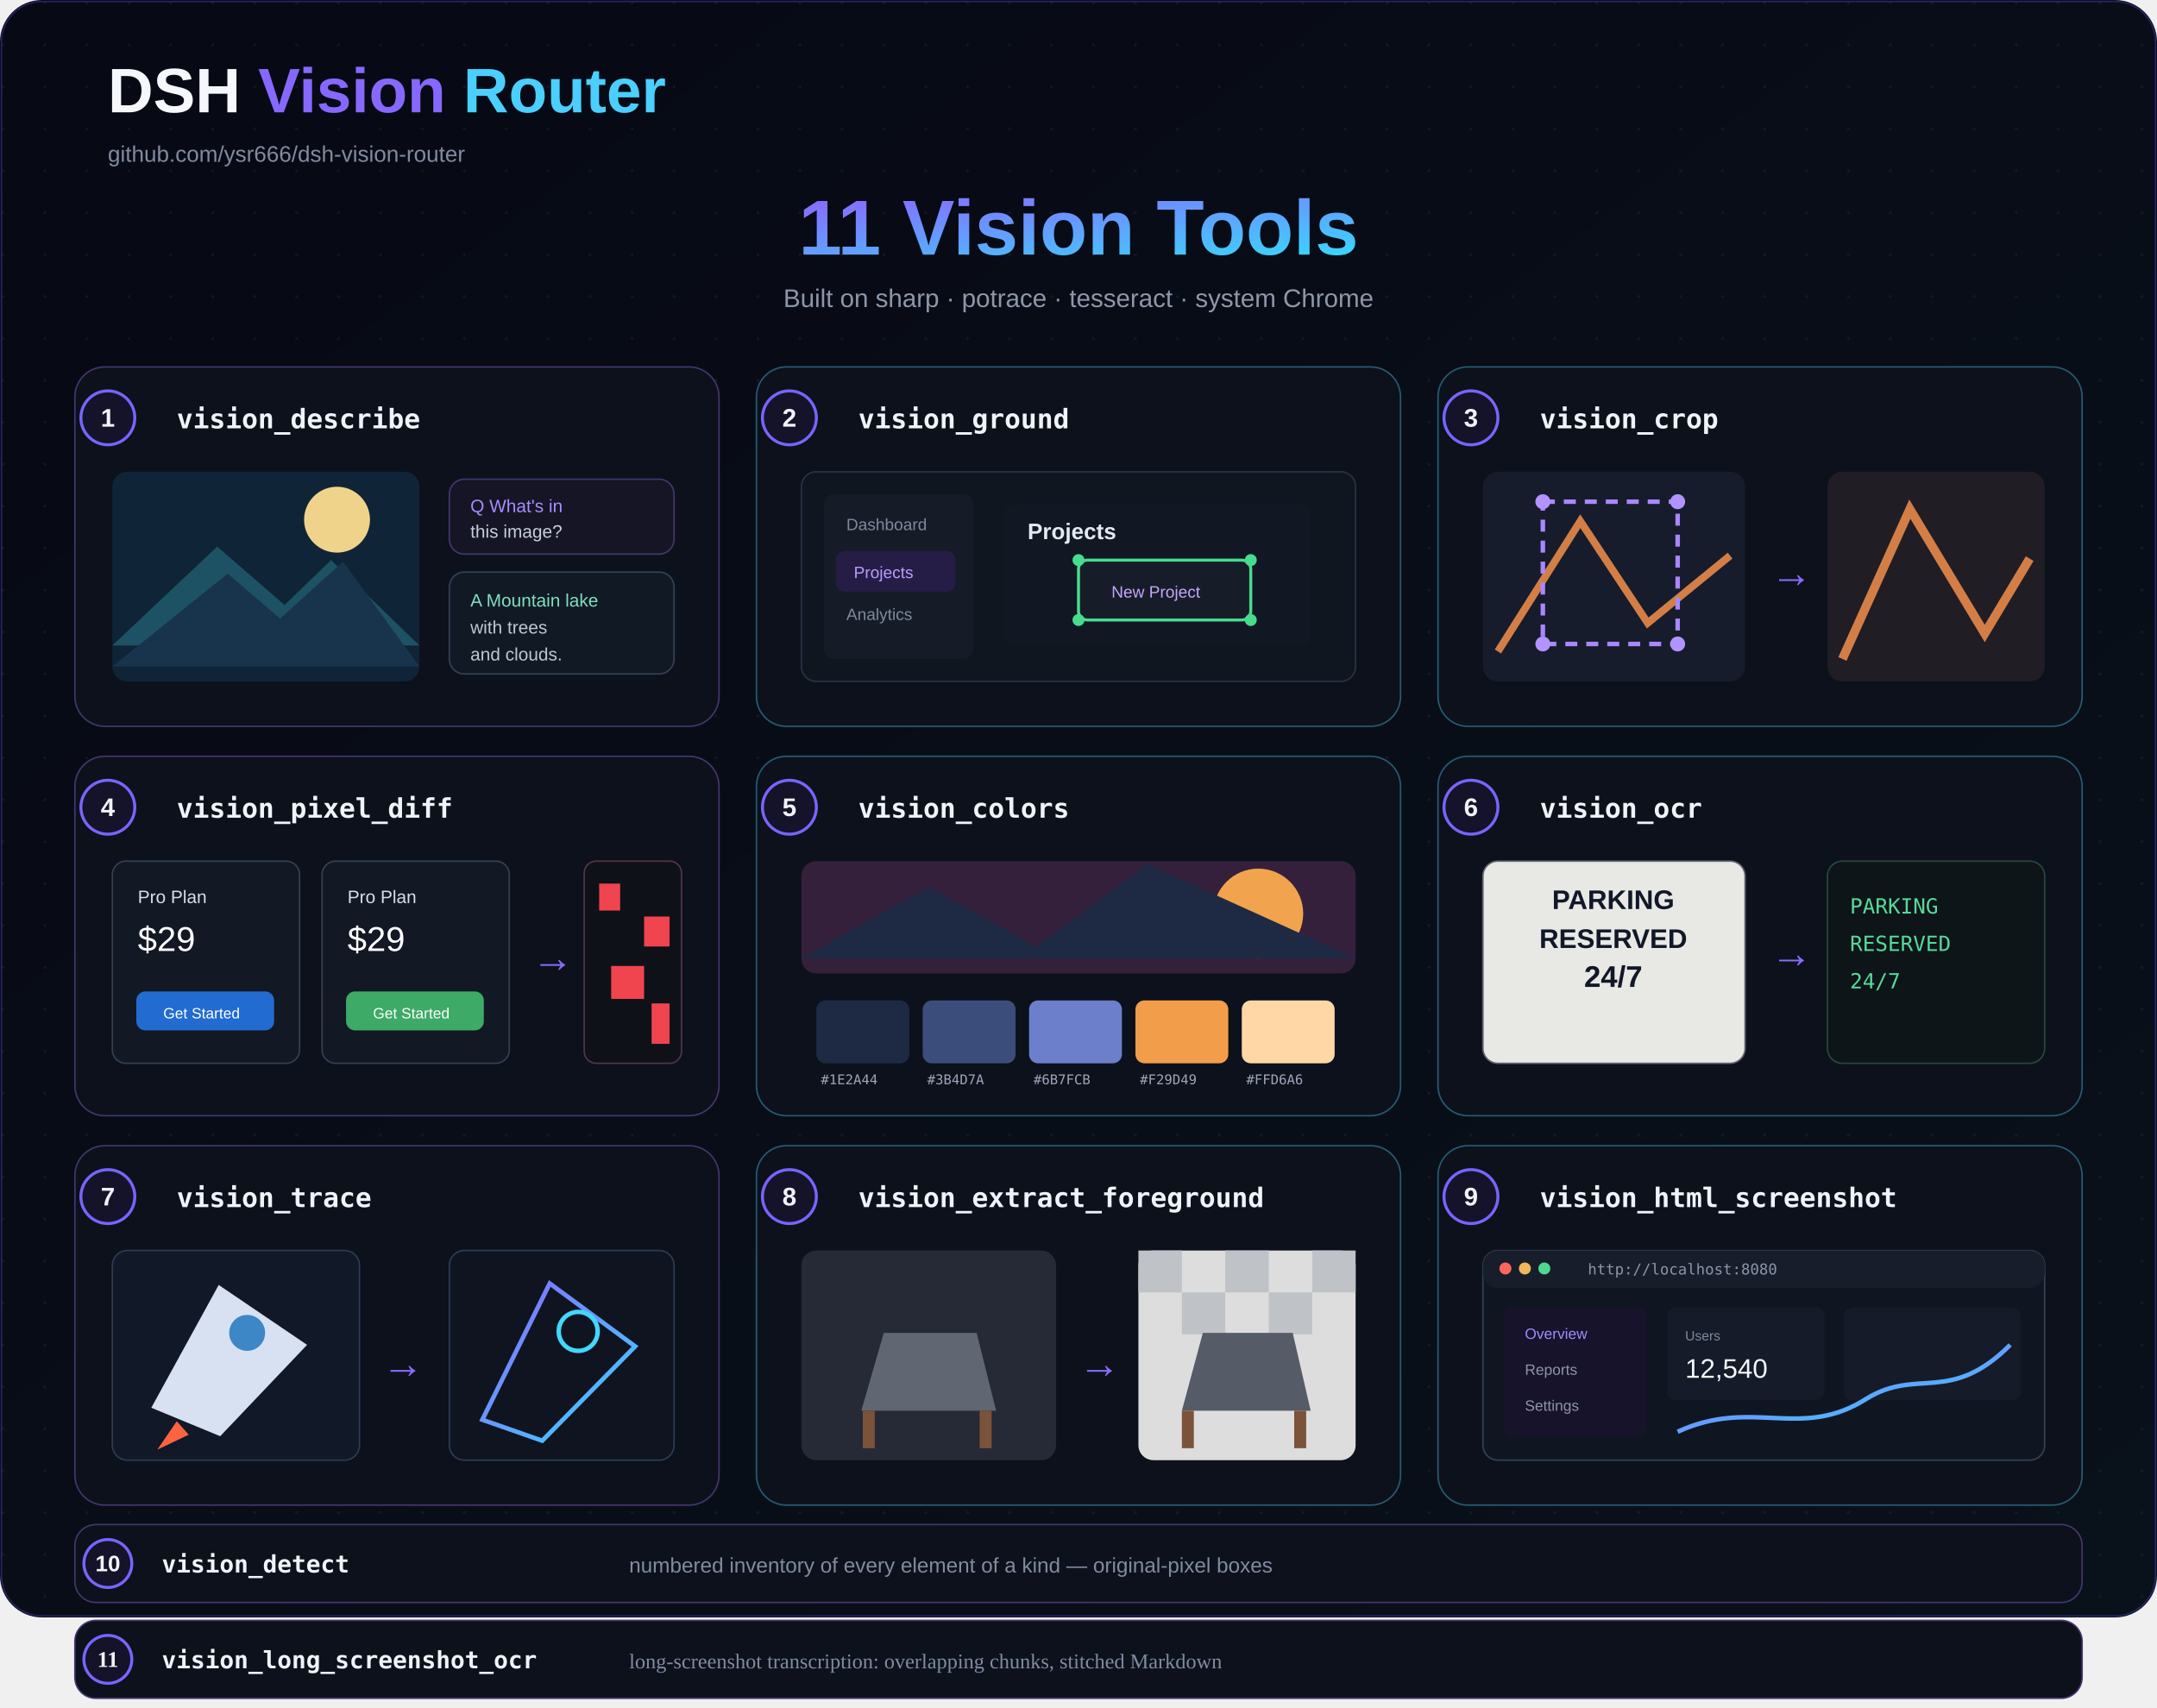
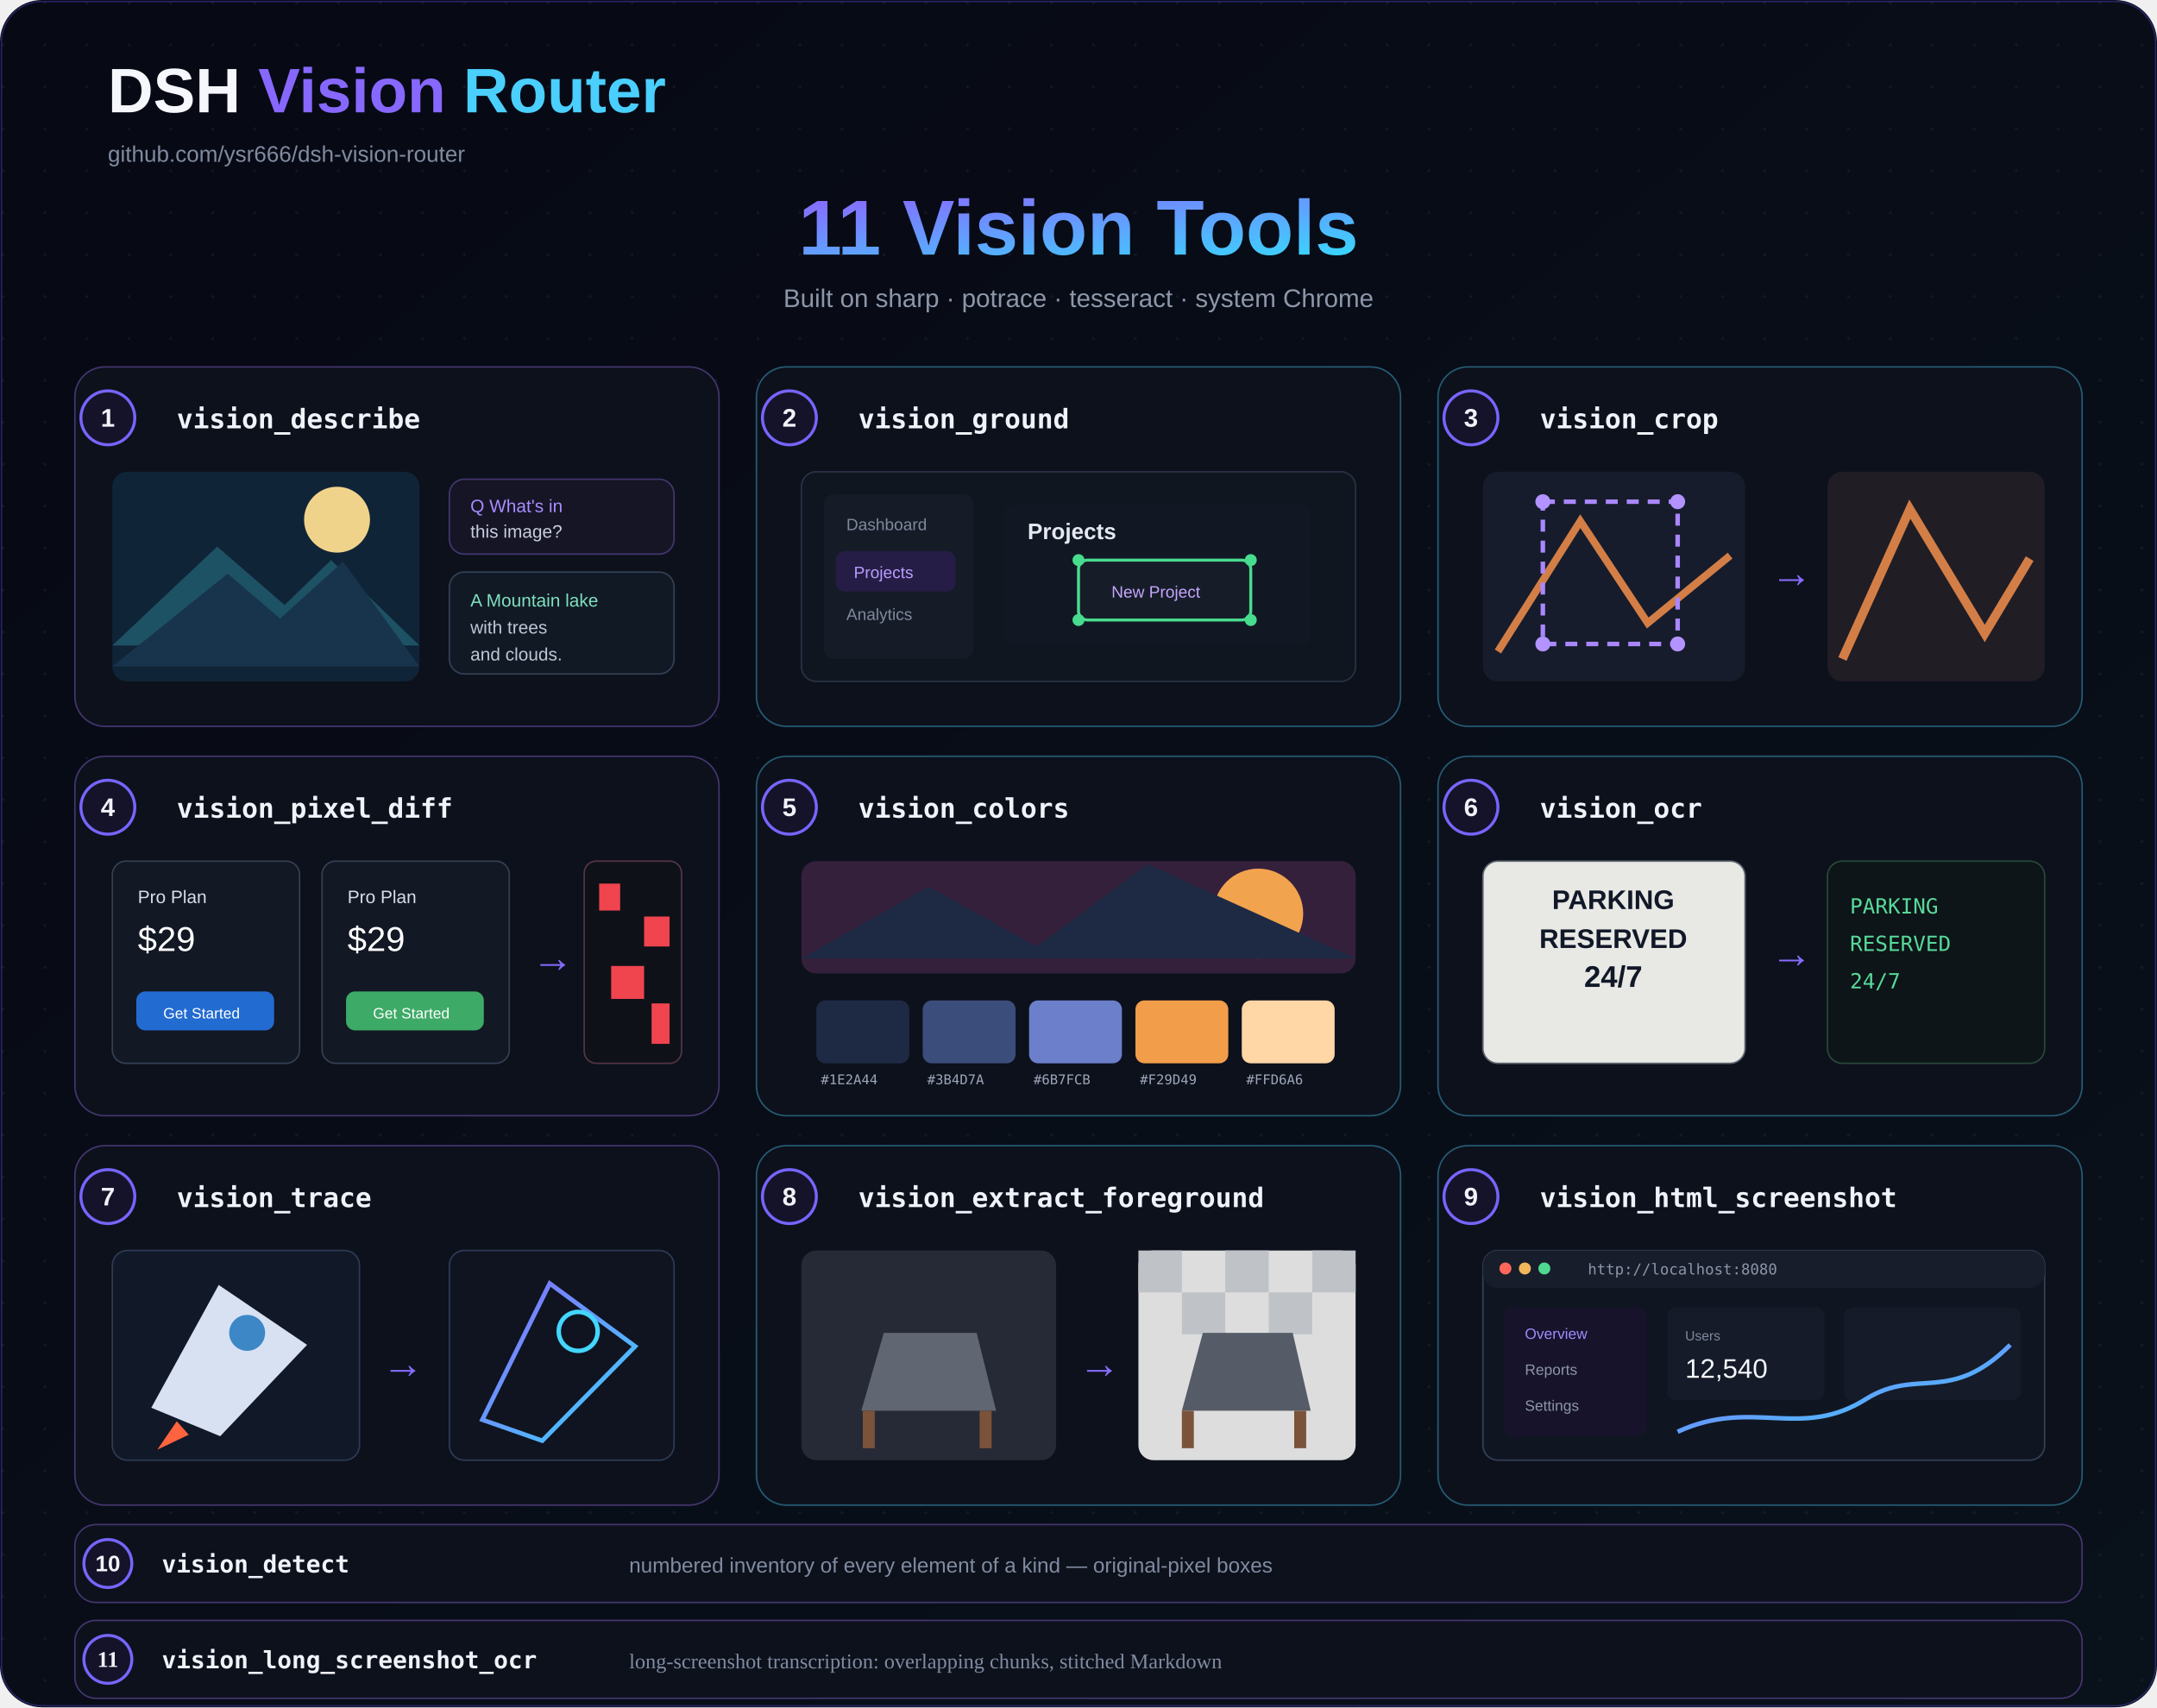
<svg xmlns="http://www.w3.org/2000/svg" width="1440" height="1140" viewBox="0 0 1440 1140">
  <defs>
    <linearGradient id="bg" x1="0" y1="0" x2="1" y2="1">
      <stop stop-color="#070914" />
      <stop offset="1" stop-color="#09111a" />
    </linearGradient>
    <linearGradient id="a" x1="0" y1="0" x2="1" y2="1">
      <stop stop-color="#8a68ff" />
      <stop offset="1" stop-color="#39d6ff" />
    </linearGradient>
    <pattern id="d" width="28" height="28" patternUnits="userSpaceOnUse">
      <circle cx="2" cy="2" r="1" fill="#73809a" opacity=".1" />
    </pattern>
  </defs>
-   <rect width="1440" height="1080" rx="28" fill="url(#bg)" />
-   <rect width="1440" height="1080" rx="28" fill="url(#d)" />
-   <rect x="1" y="1" width="1438" height="1078" rx="27" fill="none" stroke="#6554ff" opacity=".32" />
+   <rect width="1440" height="1140" rx="28" fill="url(#bg)" />
+   <rect width="1440" height="1140" rx="28" fill="url(#d)" />
+   <rect x="1" y="1" width="1438" height="1138" rx="27" fill="none" stroke="#6554ff" opacity=".32" />
  <g font-family="system-ui,Segoe UI,Arial,sans-serif">
    <text x="72" y="75" fill="#f5f7fc" font-size="42" font-weight="800">DSH <tspan fill="#8768ff">Vision</tspan>
      <tspan fill="#4acfff">Router</tspan>
    </text>
    <text x="72" y="108" fill="#818ba0" font-size="15">github.com/ysr666/dsh-vision-router</text>
    <text x="720" y="170" text-anchor="middle" fill="url(#a)" font-size="52" font-weight="800">11 Vision Tools</text>
    <text x="720" y="205" text-anchor="middle" fill="#8d97aa" font-size="17">Built on sharp · potrace · tesseract · system Chrome</text>
    <rect x="50" y="245" width="430" height="240" rx="20" fill="#0c111c" stroke="#44356f" />
    <circle cx="72" cy="279" r="18" fill="#151329" stroke="#7765ff" stroke-width="2" />
    <text x="72" y="279" text-anchor="middle" dominant-baseline="central" fill="#f0f3f9" font-family="system-ui,Segoe UI,Arial,sans-serif" font-size="17" font-weight="800">1</text>
    <text x="118" y="286" fill="#f0f3f9" font-family="ui-monospace,SFMono-Regular,Menlo,monospace" font-size="18" font-weight="700">vision_describe</text>
    <rect x="505" y="245" width="430" height="240" rx="20" fill="#0c111c" stroke="#265b73" />
    <circle cx="527" cy="279" r="18" fill="#151329" stroke="#7765ff" stroke-width="2" />
    <text x="527" y="279" text-anchor="middle" dominant-baseline="central" fill="#f0f3f9" font-family="system-ui,Segoe UI,Arial,sans-serif" font-size="17" font-weight="800">2</text>
    <text x="573" y="286" fill="#f0f3f9" font-family="ui-monospace,SFMono-Regular,Menlo,monospace" font-size="18" font-weight="700">vision_ground</text>
    <rect x="960" y="245" width="430" height="240" rx="20" fill="#0c111c" stroke="#265b73" />
    <circle cx="982" cy="279" r="18" fill="#151329" stroke="#7765ff" stroke-width="2" />
    <text x="982" y="279" text-anchor="middle" dominant-baseline="central" fill="#f0f3f9" font-family="system-ui,Segoe UI,Arial,sans-serif" font-size="17" font-weight="800">3</text>
    <text x="1028" y="286" fill="#f0f3f9" font-family="ui-monospace,SFMono-Regular,Menlo,monospace" font-size="18" font-weight="700">vision_crop</text>
    <rect x="50" y="505" width="430" height="240" rx="20" fill="#0c111c" stroke="#44356f" />
    <circle cx="72" cy="539" r="18" fill="#151329" stroke="#7765ff" stroke-width="2" />
    <text x="72" y="539" text-anchor="middle" dominant-baseline="central" fill="#f0f3f9" font-family="system-ui,Segoe UI,Arial,sans-serif" font-size="17" font-weight="800">4</text>
    <text x="118" y="546" fill="#f0f3f9" font-family="ui-monospace,SFMono-Regular,Menlo,monospace" font-size="18" font-weight="700">vision_pixel_diff</text>
    <rect x="505" y="505" width="430" height="240" rx="20" fill="#0c111c" stroke="#265b73" />
    <circle cx="527" cy="539" r="18" fill="#151329" stroke="#7765ff" stroke-width="2" />
    <text x="527" y="539" text-anchor="middle" dominant-baseline="central" fill="#f0f3f9" font-family="system-ui,Segoe UI,Arial,sans-serif" font-size="17" font-weight="800">5</text>
    <text x="573" y="546" fill="#f0f3f9" font-family="ui-monospace,SFMono-Regular,Menlo,monospace" font-size="18" font-weight="700">vision_colors</text>
    <rect x="960" y="505" width="430" height="240" rx="20" fill="#0c111c" stroke="#265b73" />
    <circle cx="982" cy="539" r="18" fill="#151329" stroke="#7765ff" stroke-width="2" />
    <text x="982" y="539" text-anchor="middle" dominant-baseline="central" fill="#f0f3f9" font-family="system-ui,Segoe UI,Arial,sans-serif" font-size="17" font-weight="800">6</text>
    <text x="1028" y="546" fill="#f0f3f9" font-family="ui-monospace,SFMono-Regular,Menlo,monospace" font-size="18" font-weight="700">vision_ocr</text>
    <rect x="50" y="765" width="430" height="240" rx="20" fill="#0c111c" stroke="#44356f" />
    <circle cx="72" cy="799" r="18" fill="#151329" stroke="#7765ff" stroke-width="2" />
    <text x="72" y="799" text-anchor="middle" dominant-baseline="central" fill="#f0f3f9" font-family="system-ui,Segoe UI,Arial,sans-serif" font-size="17" font-weight="800">7</text>
    <text x="118" y="806" fill="#f0f3f9" font-family="ui-monospace,SFMono-Regular,Menlo,monospace" font-size="18" font-weight="700">vision_trace</text>
    <rect x="505" y="765" width="430" height="240" rx="20" fill="#0c111c" stroke="#265b73" />
    <circle cx="527" cy="799" r="18" fill="#151329" stroke="#7765ff" stroke-width="2" />
    <text x="527" y="799" text-anchor="middle" dominant-baseline="central" fill="#f0f3f9" font-family="system-ui,Segoe UI,Arial,sans-serif" font-size="17" font-weight="800">8</text>
    <text x="573" y="806" fill="#f0f3f9" font-family="ui-monospace,SFMono-Regular,Menlo,monospace" font-size="18" font-weight="700">vision_extract_foreground</text>
    <rect x="960" y="765" width="430" height="240" rx="20" fill="#0c111c" stroke="#265b73" />
    <circle cx="982" cy="799" r="18" fill="#151329" stroke="#7765ff" stroke-width="2" />
    <text x="982" y="799" text-anchor="middle" dominant-baseline="central" fill="#f0f3f9" font-family="system-ui,Segoe UI,Arial,sans-serif" font-size="17" font-weight="800">9</text>
    <text x="1028" y="806" fill="#f0f3f9" font-family="ui-monospace,SFMono-Regular,Menlo,monospace" font-size="18" font-weight="700">vision_html_screenshot</text>
    <rect x="75" y="315" width="205" height="140" rx="10" fill="#102437" />
    <circle cx="225" cy="347" r="22" fill="#f0d38b" />
    <path d="M75 431l70-66 45 39 31-30 59 57" fill="#1d5264" />
    <path d="M75 445l77-62 35 30 42-38 51 70" fill="#18344d" />
    <rect x="300" y="320" width="150" height="50" rx="10" fill="#151525" stroke="#42366e" />
    <text x="314" y="342" fill="#a98cff" font-size="12">Q  What's in</text>
    <text x="314" y="359" fill="#c8cede" font-size="12">   this image?</text>
    <rect x="300" y="382" width="150" height="68" rx="10" fill="#111925" stroke="#334054" />
    <text x="314" y="405" fill="#7fe0bd" font-size="12">A  Mountain lake</text>
    <text x="314" y="423" fill="#bfc7d6" font-size="12">   with trees</text>
    <text x="314" y="441" fill="#bfc7d6" font-size="12">   and clouds.</text>
    <rect x="535" y="315" width="370" height="140" rx="10" fill="#101620" stroke="#293244" />
    <rect x="550" y="330" width="100" height="110" rx="7" fill="#151b27" />
    <text x="565" y="354" fill="#7f899c" font-size="11">Dashboard</text>
    <rect x="558" y="368" width="80" height="27" rx="6" fill="#251d45" />
    <text x="570" y="386" fill="#b99cff" font-size="11">Projects</text>
    <text x="565" y="414" fill="#7f899c" font-size="11">Analytics</text>
    <rect x="670" y="337" width="205" height="94" rx="8" fill="#111824" />
    <text x="686" y="360" fill="#e5e9f1" font-size="15" font-weight="700">Projects</text>
    <rect x="720" y="374" width="115" height="40" rx="6" fill="#161d29" stroke="#48dc8e" stroke-width="2" />
    <circle cx="720" cy="374" r="4" fill="#48dc8e" />
    <circle cx="835" cy="374" r="4" fill="#48dc8e" />
    <circle cx="720" cy="414" r="4" fill="#48dc8e" />
    <circle cx="835" cy="414" r="4" fill="#48dc8e" />
    <text x="742" y="399" fill="#c7a6ff" font-size="11">New Project</text>
    <rect x="990" y="315" width="175" height="140" rx="10" fill="#161c2b" />
    <path d="M1000 435l55-87 45 68 55-45" fill="none" stroke="#d37e46" stroke-width="5" />
    <rect x="1030" y="335" width="90" height="95" fill="none" stroke="#a987ff" stroke-width="3" stroke-dasharray="8 6" />
    <circle cx="1030" cy="335" r="5" fill="#b293ff" />
    <circle cx="1120" cy="335" r="5" fill="#b293ff" />
    <circle cx="1030" cy="430" r="5" fill="#b293ff" />
    <circle cx="1120" cy="430" r="5" fill="#b293ff" />
    <text x="1182" y="392" fill="#886cff" font-size="28">→</text>
    <rect x="1220" y="315" width="145" height="140" rx="10" fill="#201d25" />
    <path d="M1230 440l45-100 50 83 30-50" fill="none" stroke="#d37e46" stroke-width="6" />
    <rect x="75" y="575" width="125" height="135" rx="9" fill="#121824" stroke="#344052" />
    <rect x="215" y="575" width="125" height="135" rx="9" fill="#121824" stroke="#344052" />
    <text x="92" y="603" fill="#d8deea" font-size="12">Pro Plan</text>
    <text x="92" y="635" fill="#fff" font-size="23">$29</text>
    <rect x="91" y="662" width="92" height="26" rx="6" fill="#226bd1" />
    <text x="109" y="680" fill="#fff" font-size="10">Get Started</text>
    <text x="232" y="603" fill="#d8deea" font-size="12">Pro Plan</text>
    <text x="232" y="635" fill="#fff" font-size="23">$29</text>
    <rect x="231" y="662" width="92" height="26" rx="6" fill="#3eaa67" />
    <text x="249" y="680" fill="#fff" font-size="10">Get Started</text>
    <text x="355" y="649" fill="#886cff" font-size="28">→</text>
    <rect x="390" y="575" width="65" height="135" rx="8" fill="#0f1118" stroke="#553445" />
    <g fill="#f0444f">
      <rect x="400" y="590" width="14" height="18" />
      <rect x="430" y="612" width="17" height="20" />
      <rect x="408" y="645" width="22" height="22" />
      <rect x="435" y="670" width="12" height="27" />
    </g>
    <rect x="535" y="575" width="370" height="75" rx="10" fill="#35203c" />
    <circle cx="840" cy="610" r="30" fill="#f2a34e" />
    <path d="M535 640l85-48 72 40 74-55 139 63" fill="#1e2a44" />
    <g>
      <rect x="545" y="668" width="62" height="42" rx="6" fill="#1e2a44" />
      <rect x="616" y="668" width="62" height="42" rx="6" fill="#3b4d7a" />
      <rect x="687" y="668" width="62" height="42" rx="6" fill="#6b7fcb" />
      <rect x="758" y="668" width="62" height="42" rx="6" fill="#f29d49" />
      <rect x="829" y="668" width="62" height="42" rx="6" fill="#ffd6a6" />
    </g>
    <g fill="#9da6b8" font-family="monospace" font-size="9">
      <text x="548" y="724">#1E2A44</text>
      <text x="619" y="724">#3B4D7A</text>
      <text x="690" y="724">#6B7FCB</text>
      <text x="761" y="724">#F29D49</text>
      <text x="832" y="724">#FFD6A6</text>
    </g>
    <rect x="990" y="575" width="175" height="135" rx="10" fill="#e8e8e5" stroke="#5f6670" />
    <text x="1077" y="607" text-anchor="middle" fill="#111827" font-size="18" font-weight="800">PARKING</text>
    <text x="1077" y="633" text-anchor="middle" fill="#111827" font-size="18" font-weight="800">RESERVED</text>
    <text x="1077" y="659" text-anchor="middle" fill="#111827" font-size="20" font-weight="800">24/7</text>
    <text x="1182" y="646" fill="#886cff" font-size="28">→</text>
    <rect x="1220" y="575" width="145" height="135" rx="10" fill="#0d1518" stroke="#28483a" />
    <text x="1235" y="610" fill="#58d99a" font-family="monospace" font-size="14">PARKING</text>
    <text x="1235" y="635" fill="#58d99a" font-family="monospace" font-size="14">RESERVED</text>
    <text x="1235" y="660" fill="#58d99a" font-family="monospace" font-size="14">24/7</text>
    <rect x="75" y="835" width="165" height="140" rx="10" fill="#111827" stroke="#2d3b55" />
    <path d="M101 940l45-82 59 40-58 61z" fill="#d8e1f2" />
    <circle cx="165" cy="890" r="12" fill="#3d87c7" />
    <path d="M118 949l-13 19 21-10" fill="#ff633f" />
    <text x="255" y="920" fill="#886cff" font-size="28">→</text>
    <rect x="300" y="835" width="150" height="140" rx="10" fill="#0f1420" stroke="#2d3b55" />
    <path d="M322 948l45-91 57 42-62 63z" fill="none" stroke="url(#a)" stroke-width="3" />
    <circle cx="386" cy="889" r="13" fill="none" stroke="#43d6ff" stroke-width="3" />
    <rect x="535" y="835" width="170" height="140" rx="10" fill="#262a36" />
    <path d="M590 890h62l13 52h-90z" fill="#606672" />
    <path d="M580 942v25M658 942v25" stroke="#7b533a" stroke-width="8" />
    <text x="720" y="920" fill="#886cff" font-size="28">→</text>
    <rect x="760" y="835" width="145" height="140" rx="10" fill="#ddd" />
    <g fill="#bfc3c8">
      <rect x="760" y="835" width="29" height="28" />
      <rect x="818" y="835" width="29" height="28" />
      <rect x="876" y="835" width="29" height="28" />
      <rect x="789" y="863" width="29" height="28" />
      <rect x="847" y="863" width="29" height="28" />
    </g>
    <path d="M803 890h60l12 52h-86z" fill="#555b67" />
    <path d="M793 942v25M868 942v25" stroke="#7b533a" stroke-width="8" />
    <rect x="990" y="835" width="375" height="140" rx="10" fill="#101621" stroke="#344054" />
    <rect x="990" y="835" width="375" height="25" rx="10" fill="#171d2a" />
    <circle cx="1005" cy="847" r="4" fill="#ff665a" />
    <circle cx="1018" cy="847" r="4" fill="#f0b85b" />
    <circle cx="1031" cy="847" r="4" fill="#50d890" />
    <text x="1060" y="851" fill="#8c96a9" font-family="monospace" font-size="10">http://localhost:8080</text>
    <rect x="1004" y="873" width="95" height="86" rx="6" fill="#17132b" />
    <text x="1018" y="894" fill="#9e8cff" font-size="10">Overview</text>
    <text x="1018" y="918" fill="#8d96a8" font-size="10">Reports</text>
    <text x="1018" y="942" fill="#8d96a8" font-size="10">Settings</text>
    <rect x="1113" y="873" width="105" height="62" rx="6" fill="#151b28" />
    <rect x="1231" y="873" width="118" height="62" rx="6" fill="#151b28" />
    <text x="1125" y="895" fill="#7f899d" font-size="9">Users</text>
    <text x="1125" y="920" fill="#f4f7fb" font-size="18">12,540</text>
    <path d="M1120 956c50-23 82 6 126-22 34-21 56 4 96-36" fill="none" stroke="url(#a)" stroke-width="3" />
    <rect x="50" y="1018" width="1340" height="52" rx="14" fill="#0c111c" stroke="#44356f" />
    <circle cx="72" cy="1044" r="16" fill="#151329" stroke="#7765ff" stroke-width="2" />
    <text x="72" y="1044" text-anchor="middle" dominant-baseline="central" fill="#f0f3f9" font-size="15" font-weight="800">10</text>
    <text x="108" y="1050" fill="#f0f3f9" font-family="ui-monospace,SFMono-Regular,Menlo,monospace" font-size="16" font-weight="700">vision_detect</text>
    <text x="420" y="1050" fill="#818ba0" font-size="14">numbered inventory of every element of a kind — original-pixel boxes</text>
  </g>
  <rect x="50" y="1082" width="1340" height="52" rx="14" fill="#0c111c" stroke="#44356f" />
  <circle cx="72" cy="1108" r="16" fill="#151329" stroke="#7765ff" stroke-width="2" />
  <text x="72" y="1108" text-anchor="middle" dominant-baseline="central" fill="#f0f3f9" font-size="15" font-weight="800">11</text>
  <text x="108" y="1114" fill="#f0f3f9" font-family="ui-monospace,SFMono-Regular,Menlo,monospace" font-size="16" font-weight="700">vision_long_screenshot_ocr</text>
  <text x="420" y="1114" fill="#818ba0" font-size="14">long-screenshot transcription: overlapping chunks, stitched Markdown</text>
</svg>
